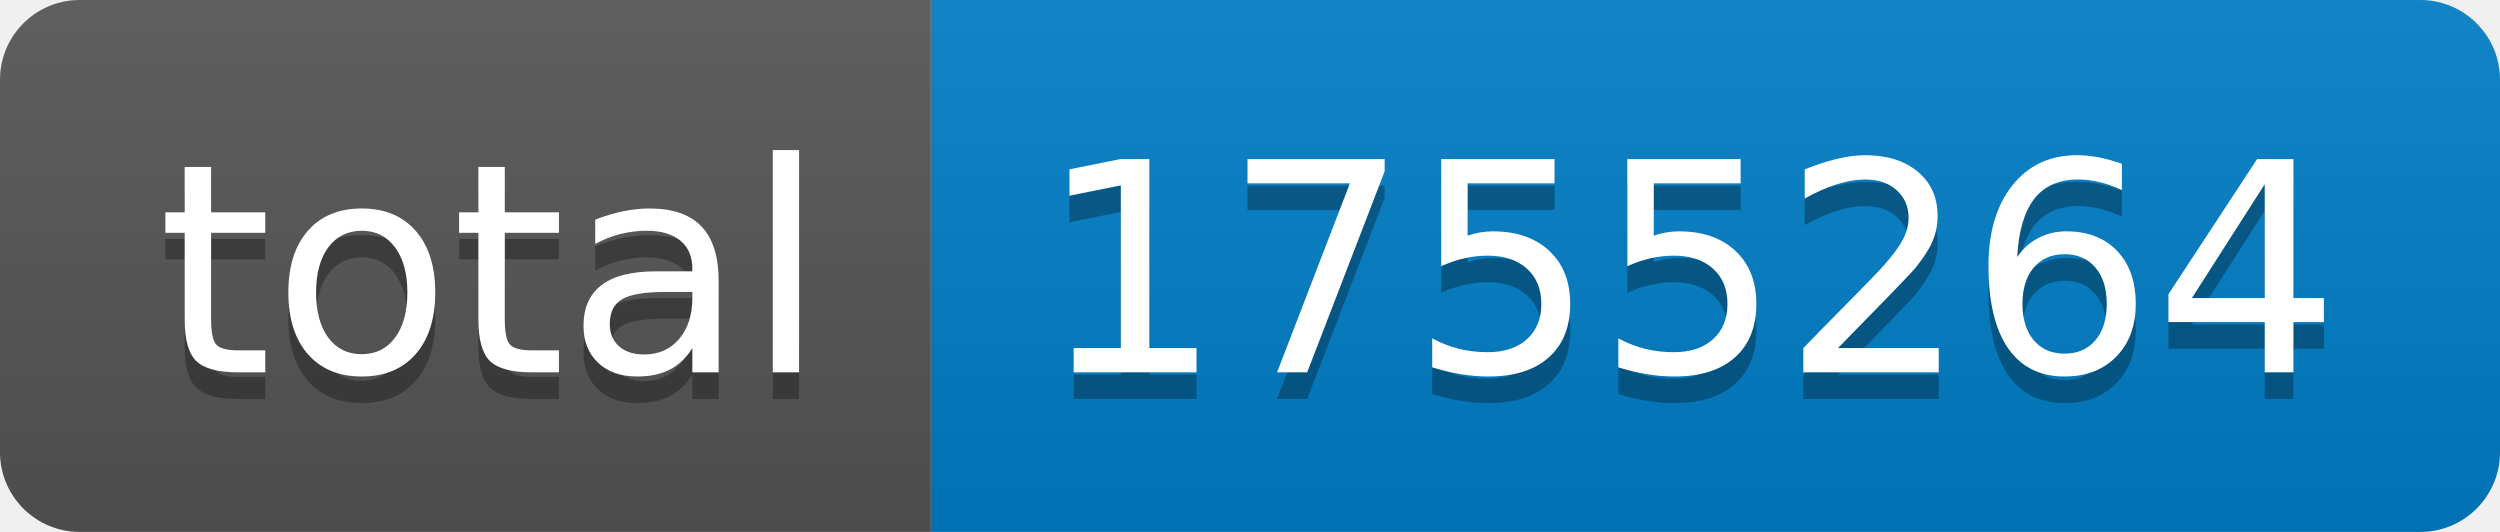
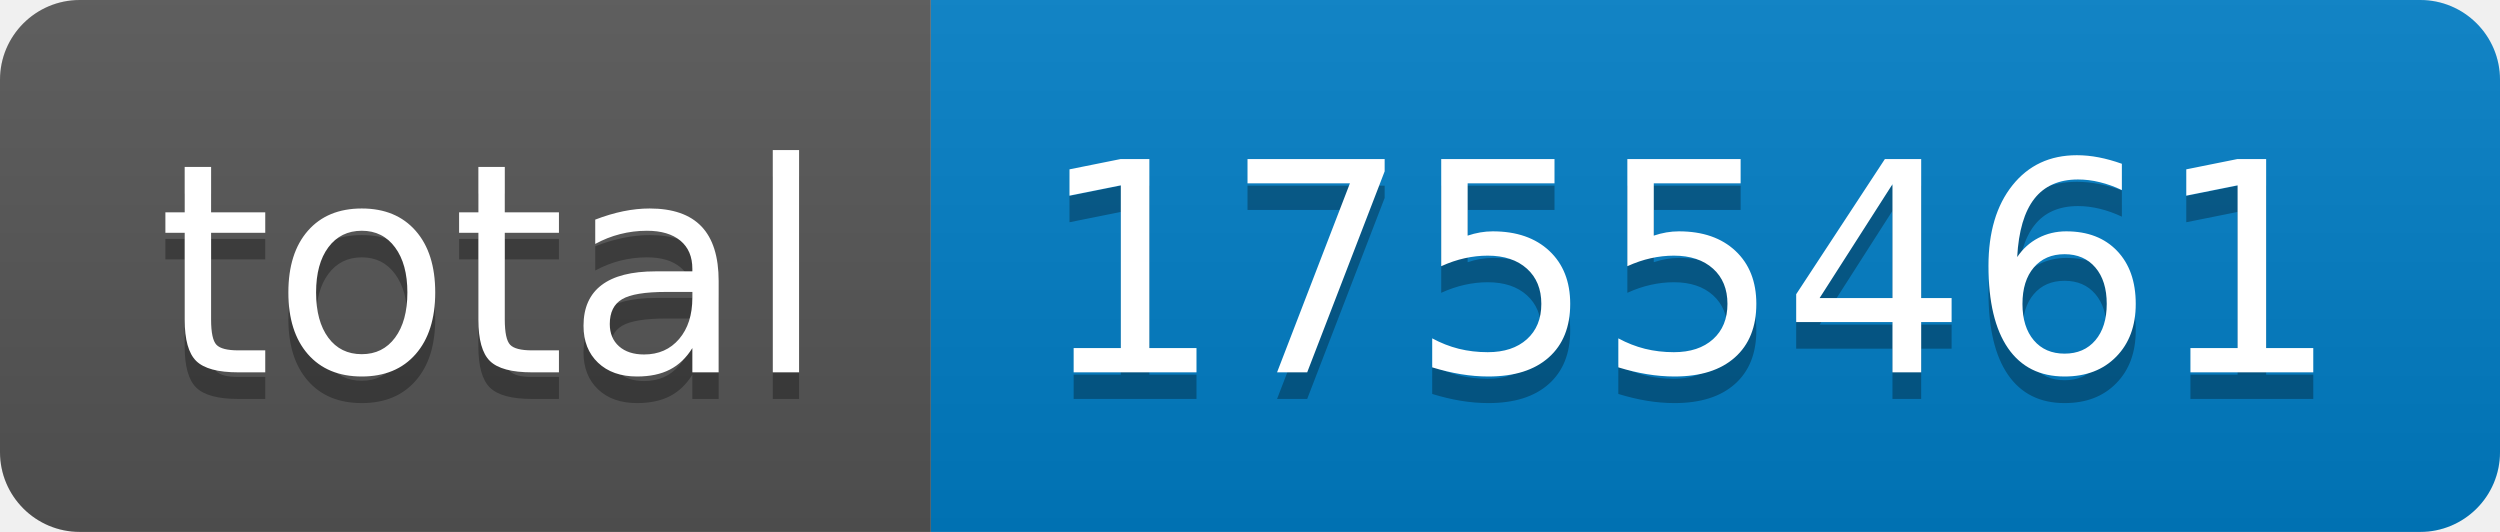
- <svg xmlns="http://www.w3.org/2000/svg" width="94" height="20" role="img" aria-label="total: 1755264">
+ <svg xmlns="http://www.w3.org/2000/svg" width="94" height="20" role="img" aria-label="total: 1755461">
  <linearGradient id="s" x2="0" y2="100%">
    <stop offset="0" stop-color="#bbb" stop-opacity=".1" />
    <stop offset="1" stop-opacity=".1" />
  </linearGradient>
  <clipPath id="r">
    <rect width="94" height="20" rx="3" fill="#fff" />
  </clipPath>
  <g clip-path="url(#r)">
    <rect width="35" height="20" fill="#555" />
    <rect x="35" width="59" height="20" fill="#007ec6" />
    <rect width="94" height="20" fill="url(#s)" />
  </g>
  <g fill="#fff" text-anchor="middle" font-family="Verdana,Geneva,DejaVu Sans,sans-serif" text-rendering="geometricPrecision" font-size="110">
    <text aria-hidden="true" x="185" y="150" fill="#010101" fill-opacity=".3" transform="scale(.1)" textLength="250">total</text>
    <text x="185" y="140" transform="scale(.1)" fill="#fff" textLength="250">total</text>
-     <text aria-hidden="true" x="635" y="150" fill="#010101" fill-opacity=".3" transform="scale(.1)" textLength="490">1755264</text>
-     <text x="635" y="140" transform="scale(.1)" fill="#fff" textLength="490">1755264</text>
+     <text aria-hidden="true" x="635" y="150" fill="#010101" fill-opacity=".3" transform="scale(.1)" textLength="490">1755461</text>
+     <text x="635" y="140" transform="scale(.1)" fill="#fff" textLength="490">1755461</text>
  </g>
</svg>
